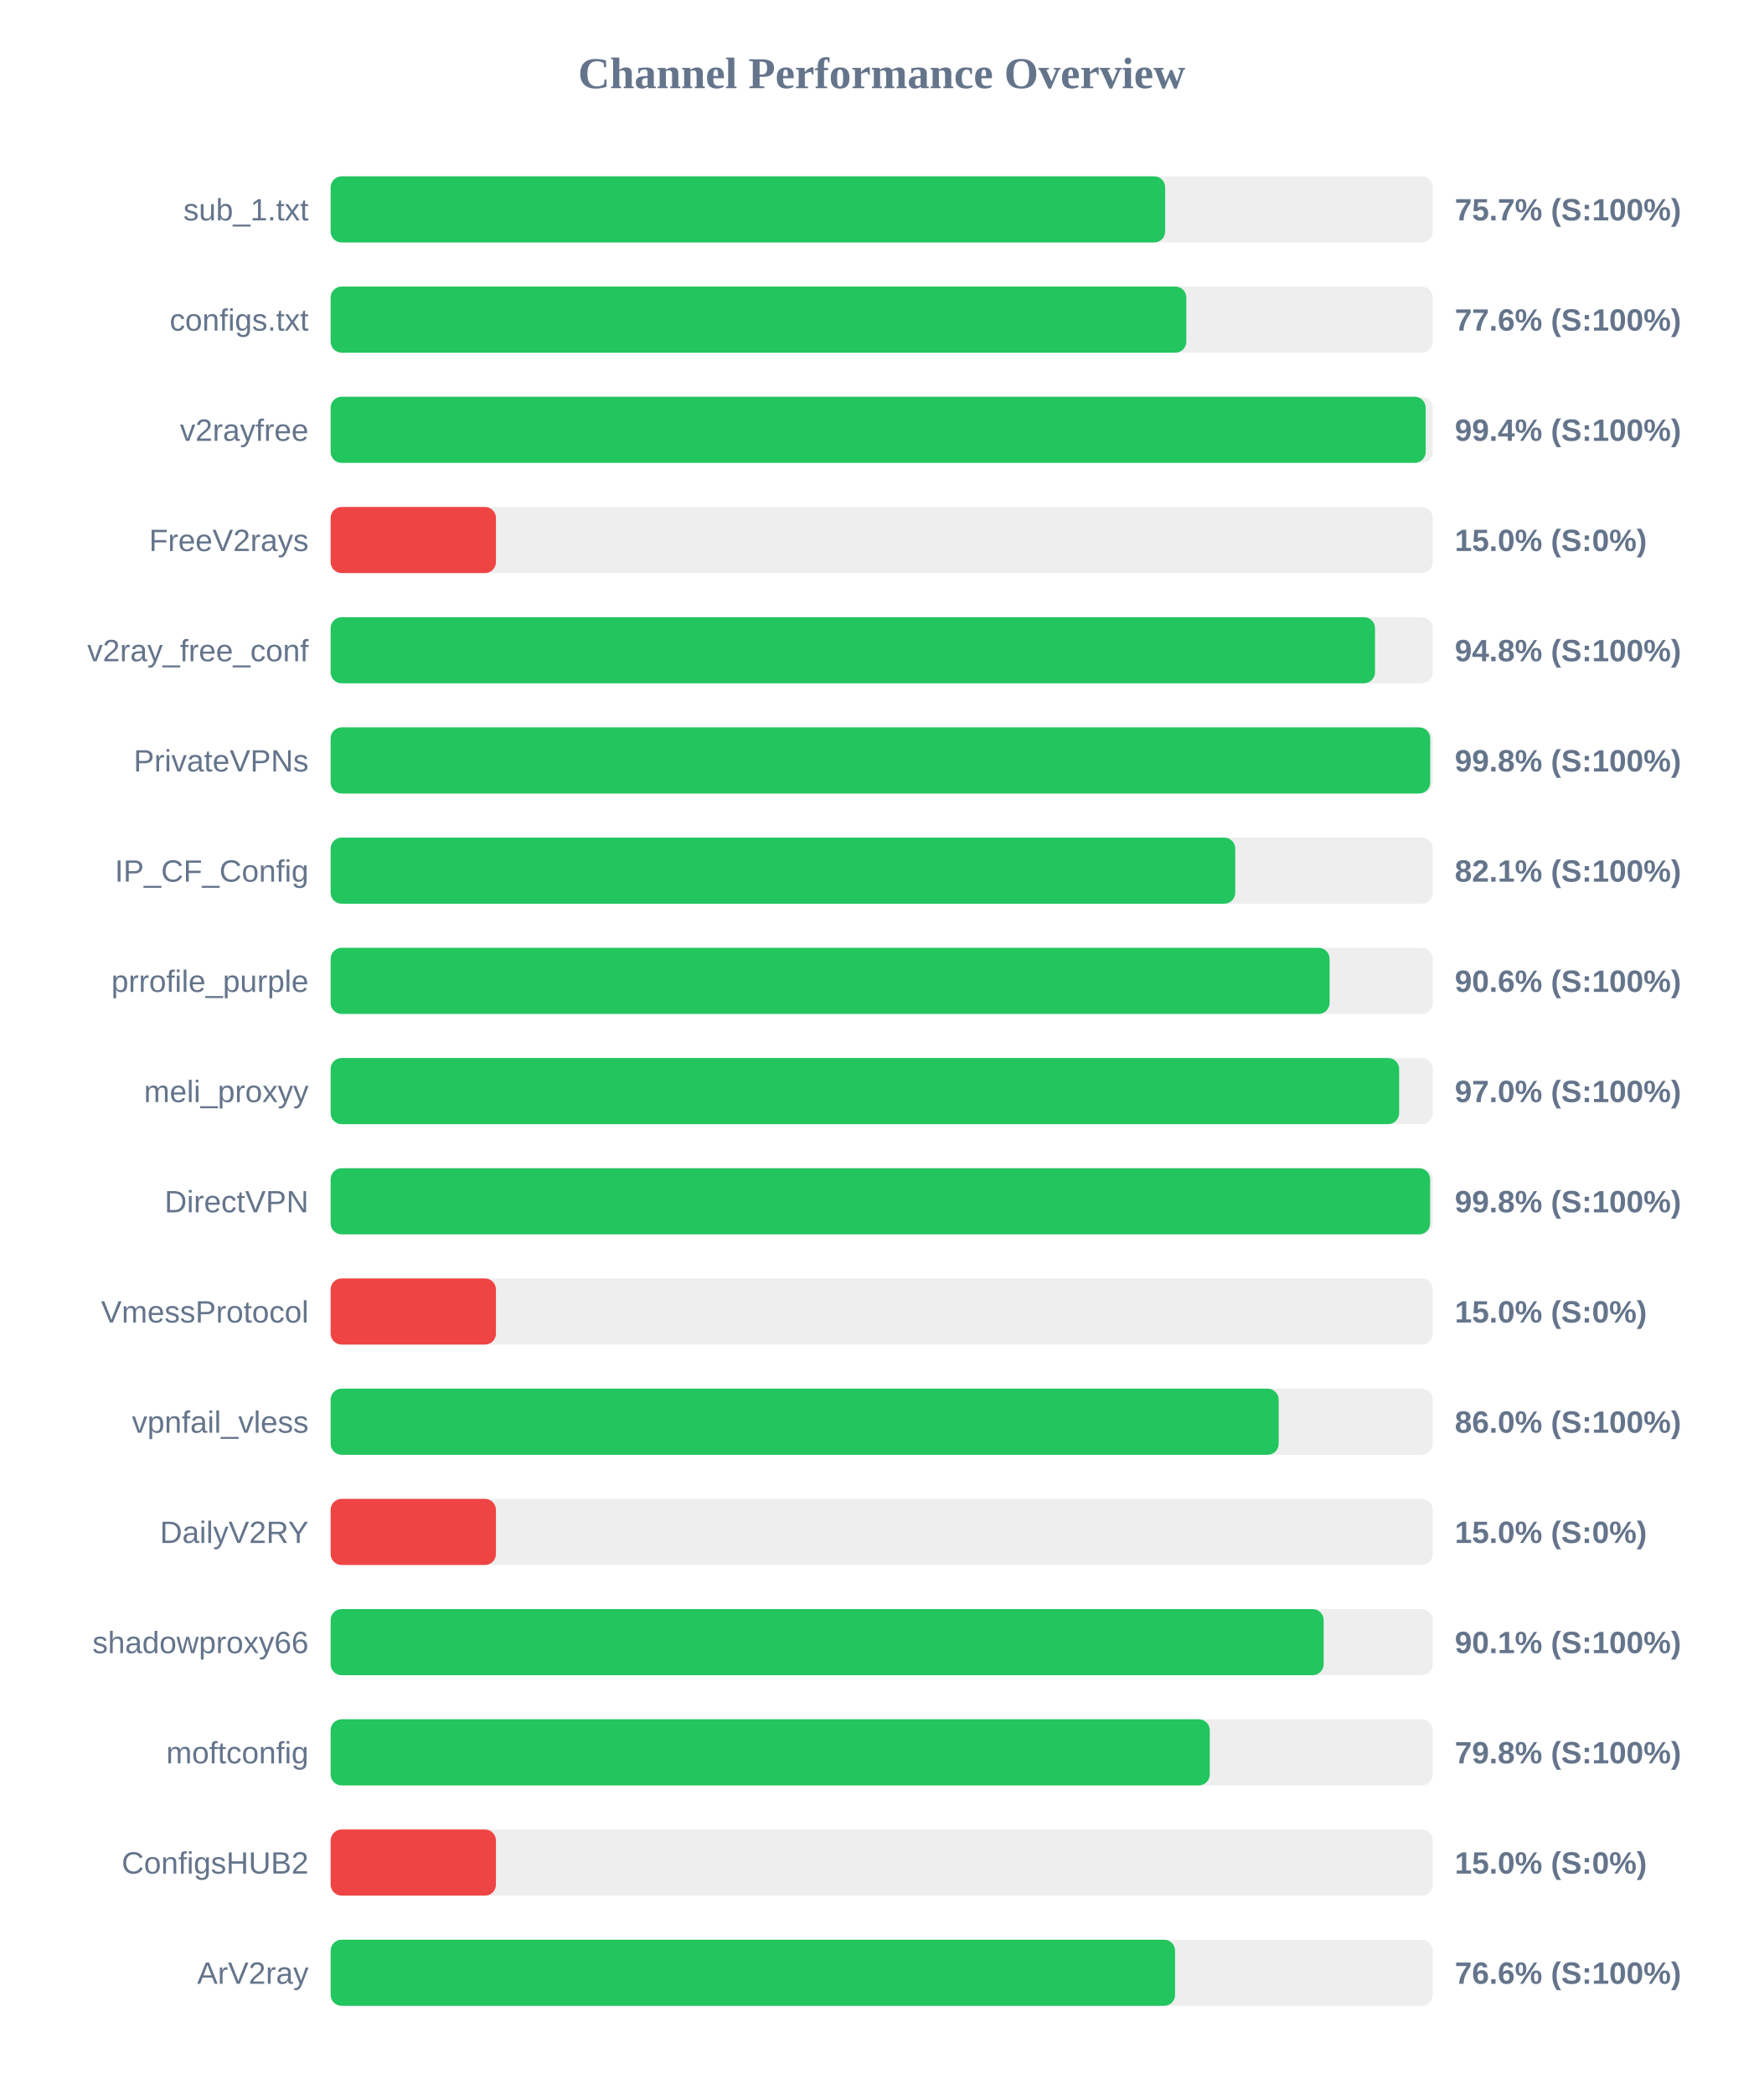
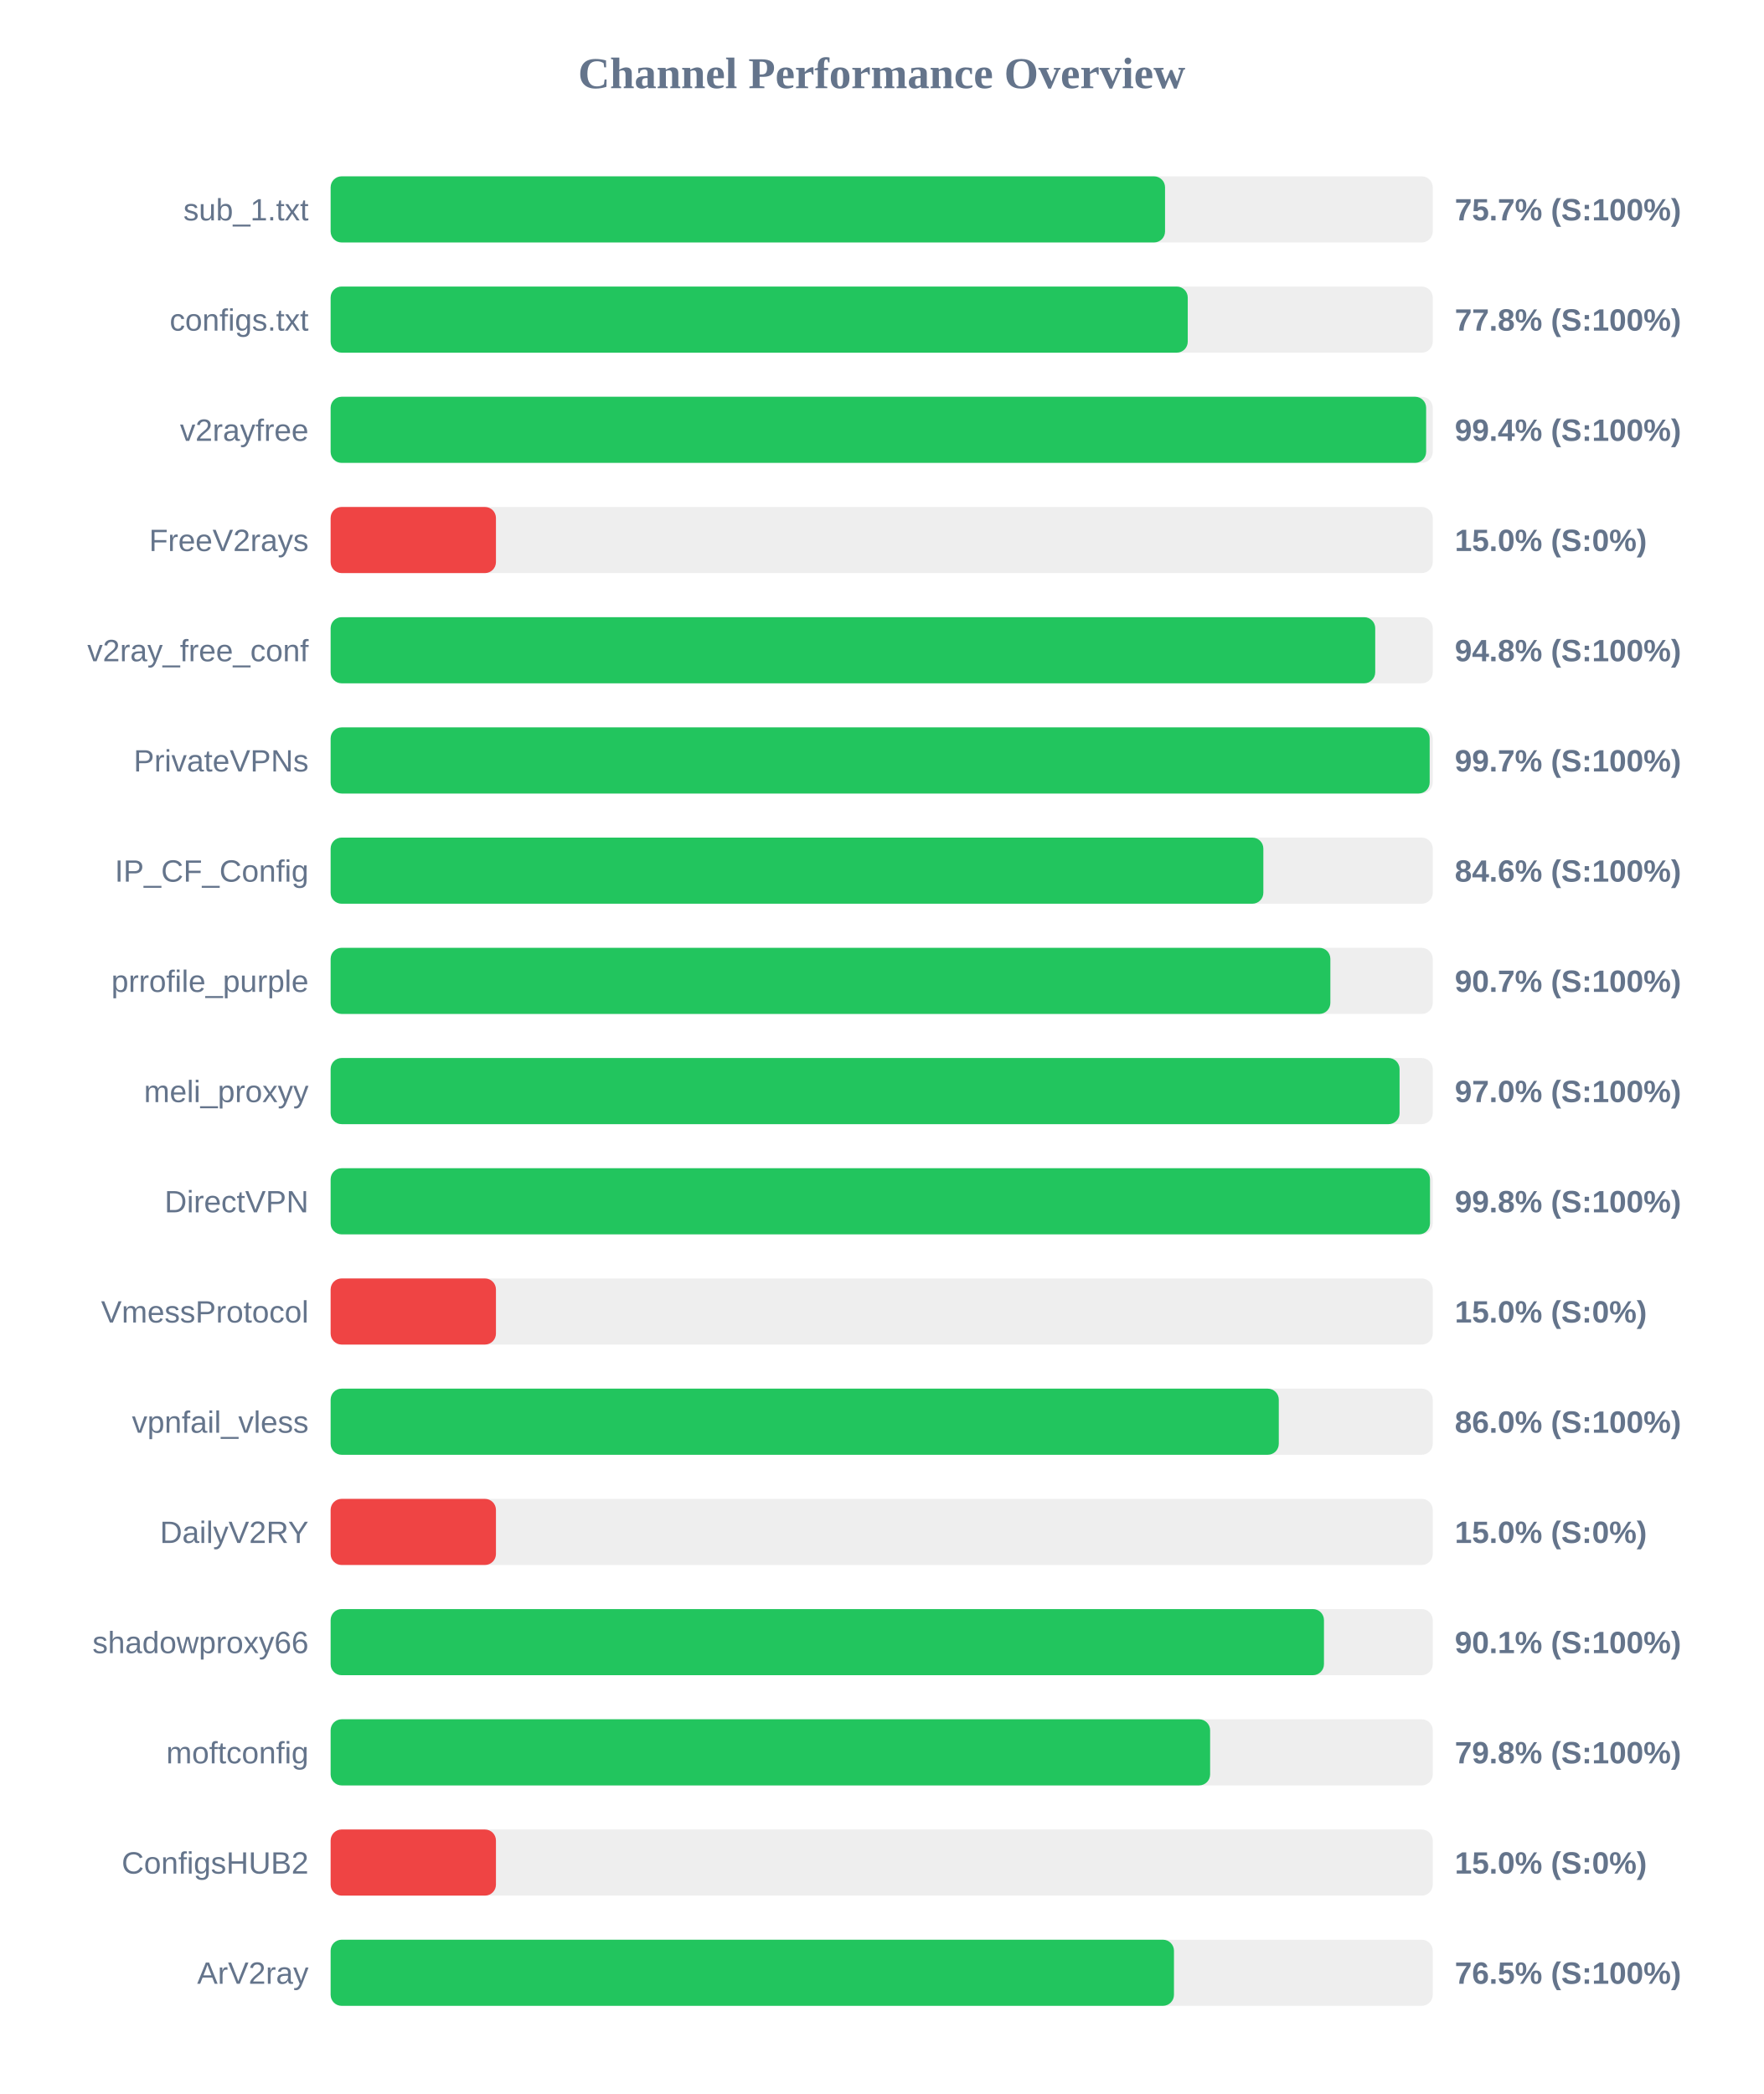
<svg xmlns="http://www.w3.org/2000/svg" width="800" height="950" version="1.1">
  <style>
        .row { font: 14px Arial; fill: #64748b; }
        .score { font: bold 14px Arial; fill: #64748b; }
    </style>
  <text x="400" y="40" text-anchor="middle" font-size="20px" font-weight="bold" fill="#64748b">Channel Performance Overview</text>
  <rect x="150" y="80" width="500" height="30" fill="#eee" rx="5" />
-   <rect x="150" y="80" width="378.6" height="30" fill="#22c55e" rx="5" />
+   <rect x="150" y="80" width="378.55" height="30" fill="#22c55e" rx="5" />
  <text x="140" y="100" text-anchor="end" class="row">sub_1.txt</text>
  <text x="660" y="100" text-anchor="start" class="score">75.7% (S:100%)</text>
  <rect x="150" y="130" width="500" height="30" fill="#eee" rx="5" />
-   <rect x="150" y="130" width="388.2" height="30" fill="#22c55e" rx="5" />
+   <rect x="150" y="130" width="388.85" height="30" fill="#22c55e" rx="5" />
  <text x="140" y="150" text-anchor="end" class="row">configs.txt</text>
-   <text x="660" y="150" text-anchor="start" class="score">77.6% (S:100%)</text>
+   <text x="660" y="150" text-anchor="start" class="score">77.8% (S:100%)</text>
  <rect x="150" y="180" width="500" height="30" fill="#eee" rx="5" />
-   <rect x="150" y="180" width="496.8" height="30" fill="#22c55e" rx="5" />
+   <rect x="150" y="180" width="497.0" height="30" fill="#22c55e" rx="5" />
  <text x="140" y="200" text-anchor="end" class="row">v2rayfree</text>
  <text x="660" y="200" text-anchor="start" class="score">99.4% (S:100%)</text>
  <rect x="150" y="230" width="500" height="30" fill="#eee" rx="5" />
  <rect x="150" y="230" width="75.0" height="30" fill="#ef4444" rx="5" />
  <text x="140" y="250" text-anchor="end" class="row">FreeV2rays</text>
  <text x="660" y="250" text-anchor="start" class="score">15.0% (S:0%)</text>
  <rect x="150" y="280" width="500" height="30" fill="#eee" rx="5" />
-   <rect x="150" y="280" width="473.8" height="30" fill="#22c55e" rx="5" />
+   <rect x="150" y="280" width="473.9" height="30" fill="#22c55e" rx="5" />
  <text x="140" y="300" text-anchor="end" class="row">v2ray_free_conf</text>
  <text x="660" y="300" text-anchor="start" class="score">94.8% (S:100%)</text>
  <rect x="150" y="330" width="500" height="30" fill="#eee" rx="5" />
-   <rect x="150" y="330" width="498.85" height="30" fill="#22c55e" rx="5" />
+   <rect x="150" y="330" width="498.6" height="30" fill="#22c55e" rx="5" />
  <text x="140" y="350" text-anchor="end" class="row">PrivateVPNs</text>
-   <text x="660" y="350" text-anchor="start" class="score">99.8% (S:100%)</text>
+   <text x="660" y="350" text-anchor="start" class="score">99.7% (S:100%)</text>
  <rect x="150" y="380" width="500" height="30" fill="#eee" rx="5" />
-   <rect x="150" y="380" width="410.4" height="30" fill="#22c55e" rx="5" />
+   <rect x="150" y="380" width="423.15" height="30" fill="#22c55e" rx="5" />
  <text x="140" y="400" text-anchor="end" class="row">IP_CF_Config</text>
-   <text x="660" y="400" text-anchor="start" class="score">82.1% (S:100%)</text>
+   <text x="660" y="400" text-anchor="start" class="score">84.6% (S:100%)</text>
  <rect x="150" y="430" width="500" height="30" fill="#eee" rx="5" />
-   <rect x="150" y="430" width="453.2" height="30" fill="#22c55e" rx="5" />
+   <rect x="150" y="430" width="453.55" height="30" fill="#22c55e" rx="5" />
  <text x="140" y="450" text-anchor="end" class="row">prrofile_purple</text>
-   <text x="660" y="450" text-anchor="start" class="score">90.6% (S:100%)</text>
+   <text x="660" y="450" text-anchor="start" class="score">90.7% (S:100%)</text>
  <rect x="150" y="480" width="500" height="30" fill="#eee" rx="5" />
-   <rect x="150" y="480" width="484.75" height="30" fill="#22c55e" rx="5" />
+   <rect x="150" y="480" width="484.95" height="30" fill="#22c55e" rx="5" />
  <text x="140" y="500" text-anchor="end" class="row">meli_proxyy</text>
  <text x="660" y="500" text-anchor="start" class="score">97.0% (S:100%)</text>
  <rect x="150" y="530" width="500" height="30" fill="#eee" rx="5" />
-   <rect x="150" y="530" width="498.8" height="30" fill="#22c55e" rx="5" />
+   <rect x="150" y="530" width="498.75" height="30" fill="#22c55e" rx="5" />
  <text x="140" y="550" text-anchor="end" class="row">DirectVPN</text>
  <text x="660" y="550" text-anchor="start" class="score">99.8% (S:100%)</text>
  <rect x="150" y="580" width="500" height="30" fill="#eee" rx="5" />
  <rect x="150" y="580" width="75.0" height="30" fill="#ef4444" rx="5" />
  <text x="140" y="600" text-anchor="end" class="row">VmessProtocol</text>
  <text x="660" y="600" text-anchor="start" class="score">15.0% (S:0%)</text>
  <rect x="150" y="630" width="500" height="30" fill="#eee" rx="5" />
-   <rect x="150" y="630" width="430.1" height="30" fill="#22c55e" rx="5" />
+   <rect x="150" y="630" width="430.15" height="30" fill="#22c55e" rx="5" />
  <text x="140" y="650" text-anchor="end" class="row">vpnfail_vless</text>
  <text x="660" y="650" text-anchor="start" class="score">86.0% (S:100%)</text>
  <rect x="150" y="680" width="500" height="30" fill="#eee" rx="5" />
  <rect x="150" y="680" width="75.0" height="30" fill="#ef4444" rx="5" />
  <text x="140" y="700" text-anchor="end" class="row">DailyV2RY</text>
  <text x="660" y="700" text-anchor="start" class="score">15.0% (S:0%)</text>
  <rect x="150" y="730" width="500" height="30" fill="#eee" rx="5" />
-   <rect x="150" y="730" width="450.5" height="30" fill="#22c55e" rx="5" />
+   <rect x="150" y="730" width="450.65" height="30" fill="#22c55e" rx="5" />
  <text x="140" y="750" text-anchor="end" class="row">shadowproxy66</text>
  <text x="660" y="750" text-anchor="start" class="score">90.1% (S:100%)</text>
  <rect x="150" y="780" width="500" height="30" fill="#eee" rx="5" />
-   <rect x="150" y="780" width="398.85" height="30" fill="#22c55e" rx="5" />
+   <rect x="150" y="780" width="399.0" height="30" fill="#22c55e" rx="5" />
  <text x="140" y="800" text-anchor="end" class="row">moftconfig</text>
  <text x="660" y="800" text-anchor="start" class="score">79.8% (S:100%)</text>
  <rect x="150" y="830" width="500" height="30" fill="#eee" rx="5" />
  <rect x="150" y="830" width="75.0" height="30" fill="#ef4444" rx="5" />
  <text x="140" y="850" text-anchor="end" class="row">ConfigsHUB2</text>
  <text x="660" y="850" text-anchor="start" class="score">15.0% (S:0%)</text>
  <rect x="150" y="880" width="500" height="30" fill="#eee" rx="5" />
-   <rect x="150" y="880" width="383.1" height="30" fill="#22c55e" rx="5" />
+   <rect x="150" y="880" width="382.6" height="30" fill="#22c55e" rx="5" />
  <text x="140" y="900" text-anchor="end" class="row">ArV2ray</text>
-   <text x="660" y="900" text-anchor="start" class="score">76.6% (S:100%)</text>
+   <text x="660" y="900" text-anchor="start" class="score">76.5% (S:100%)</text>
</svg>
